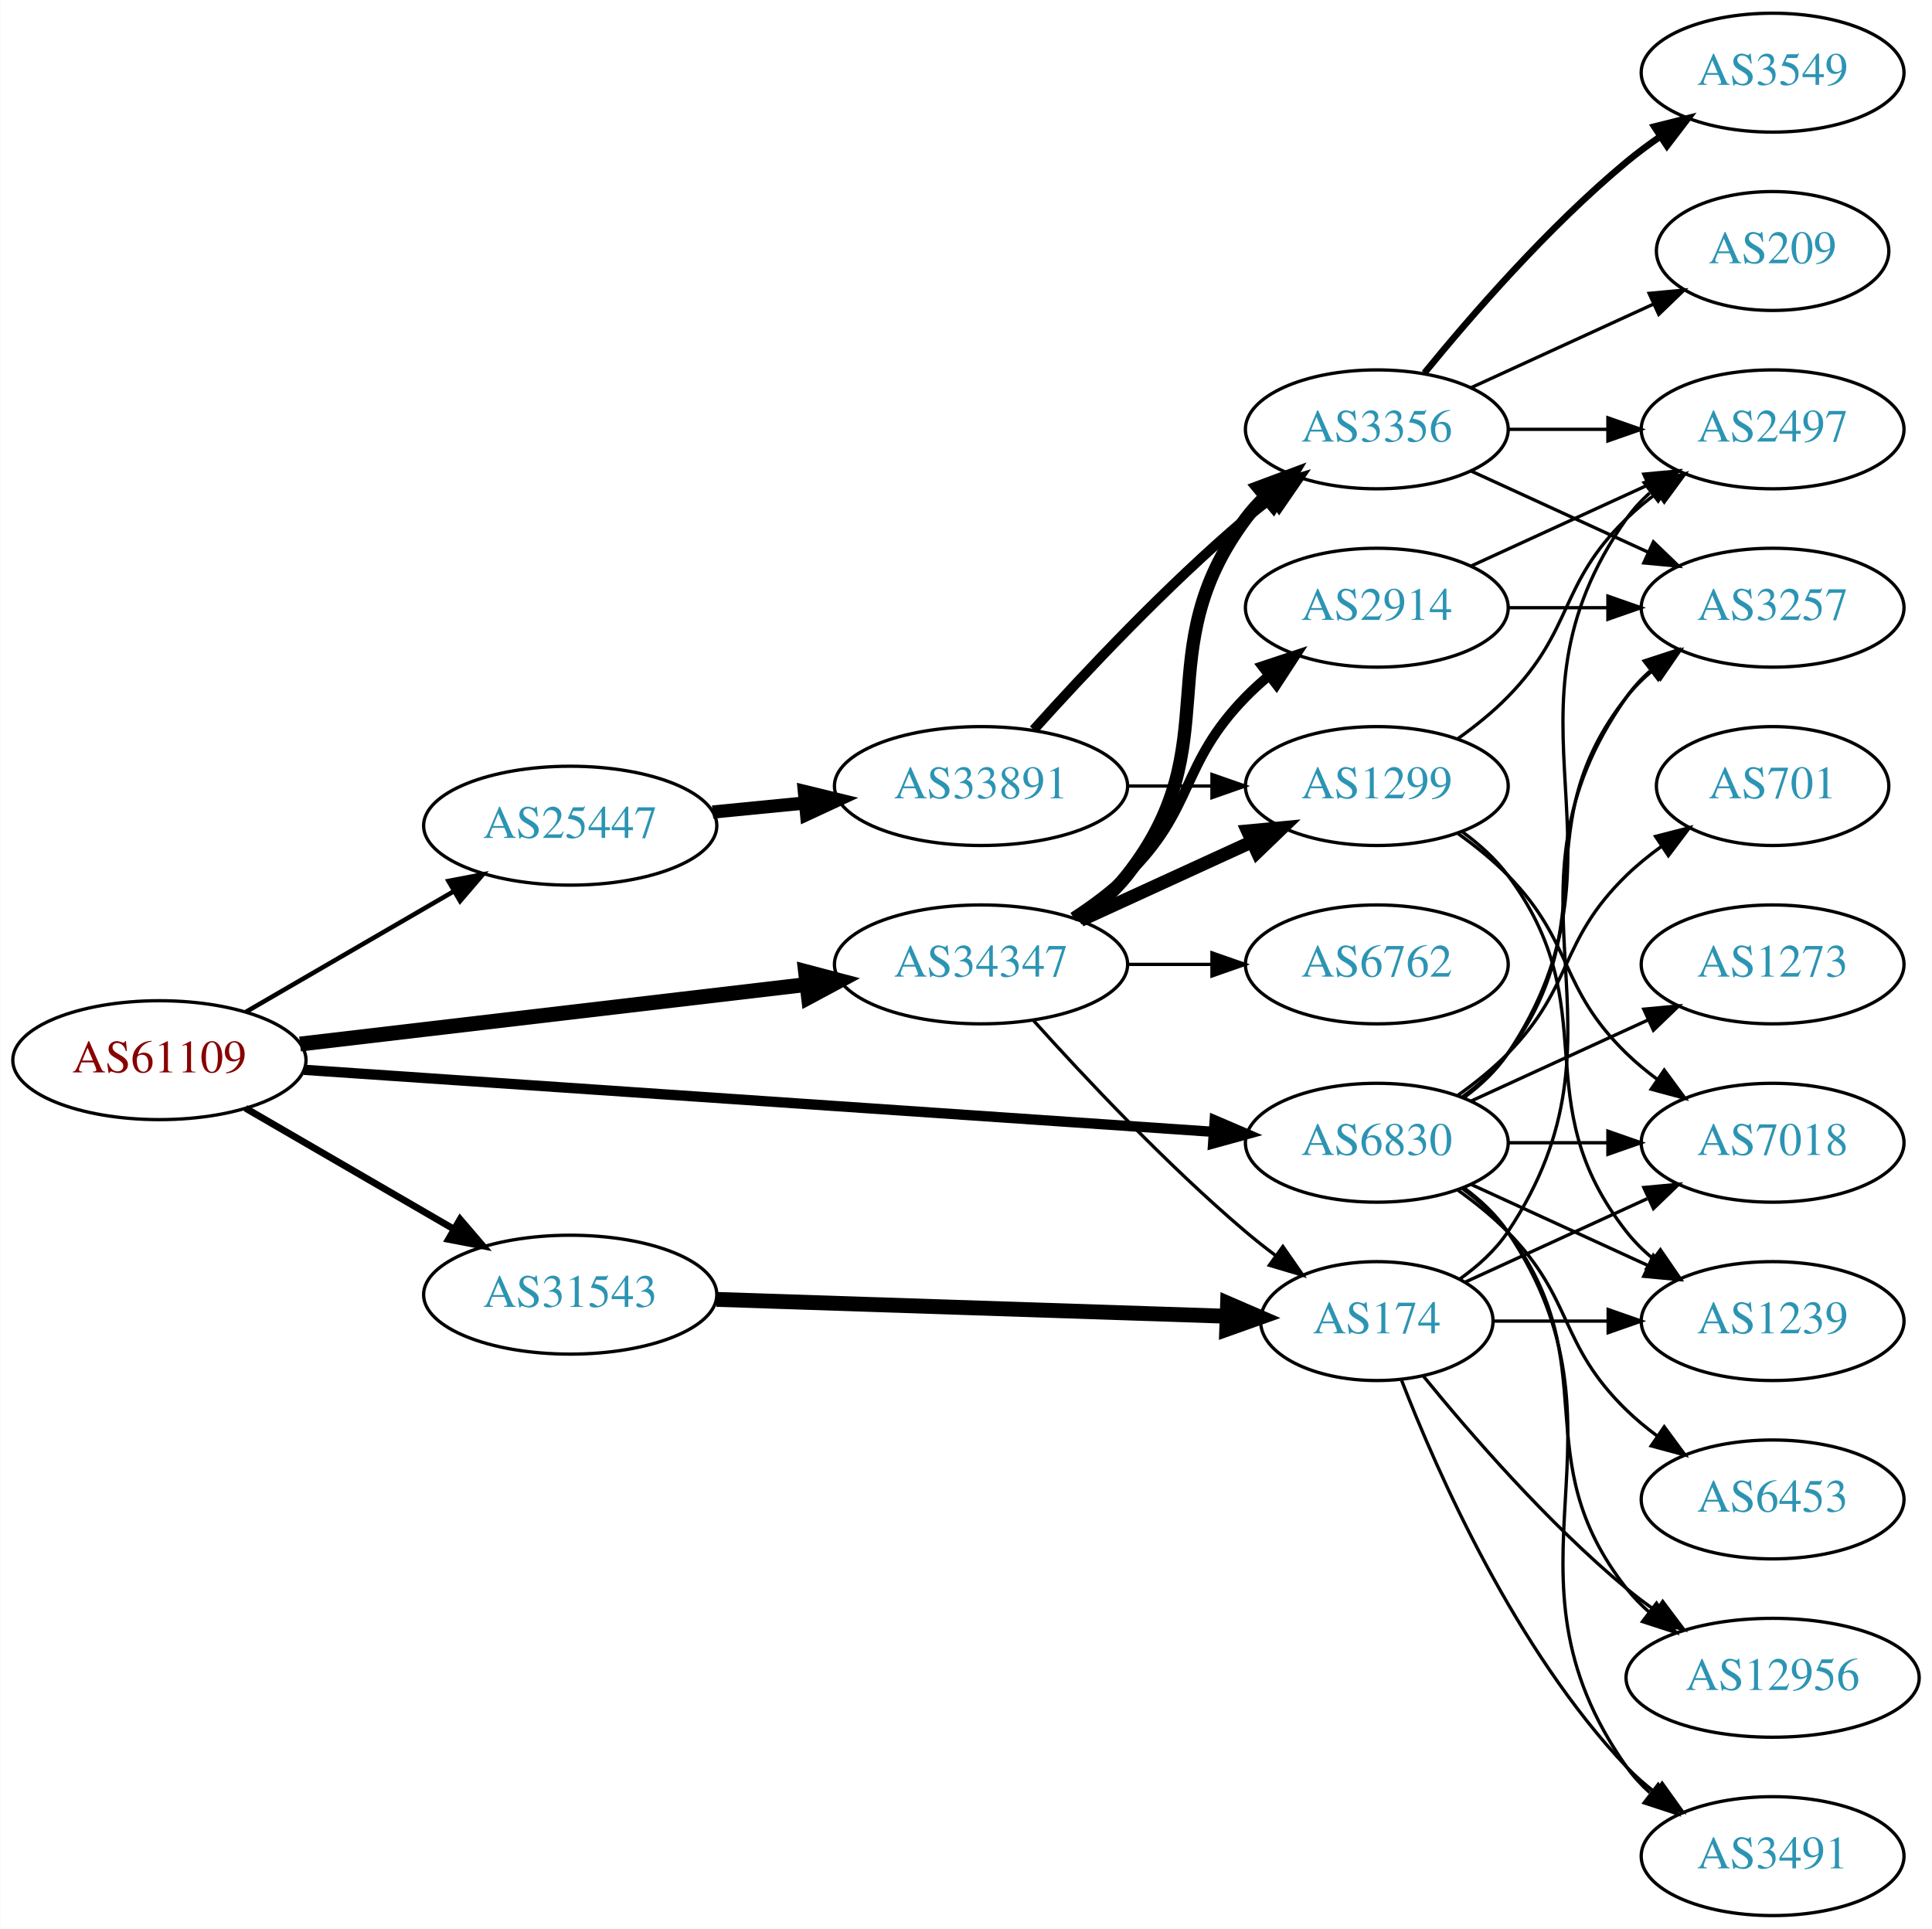
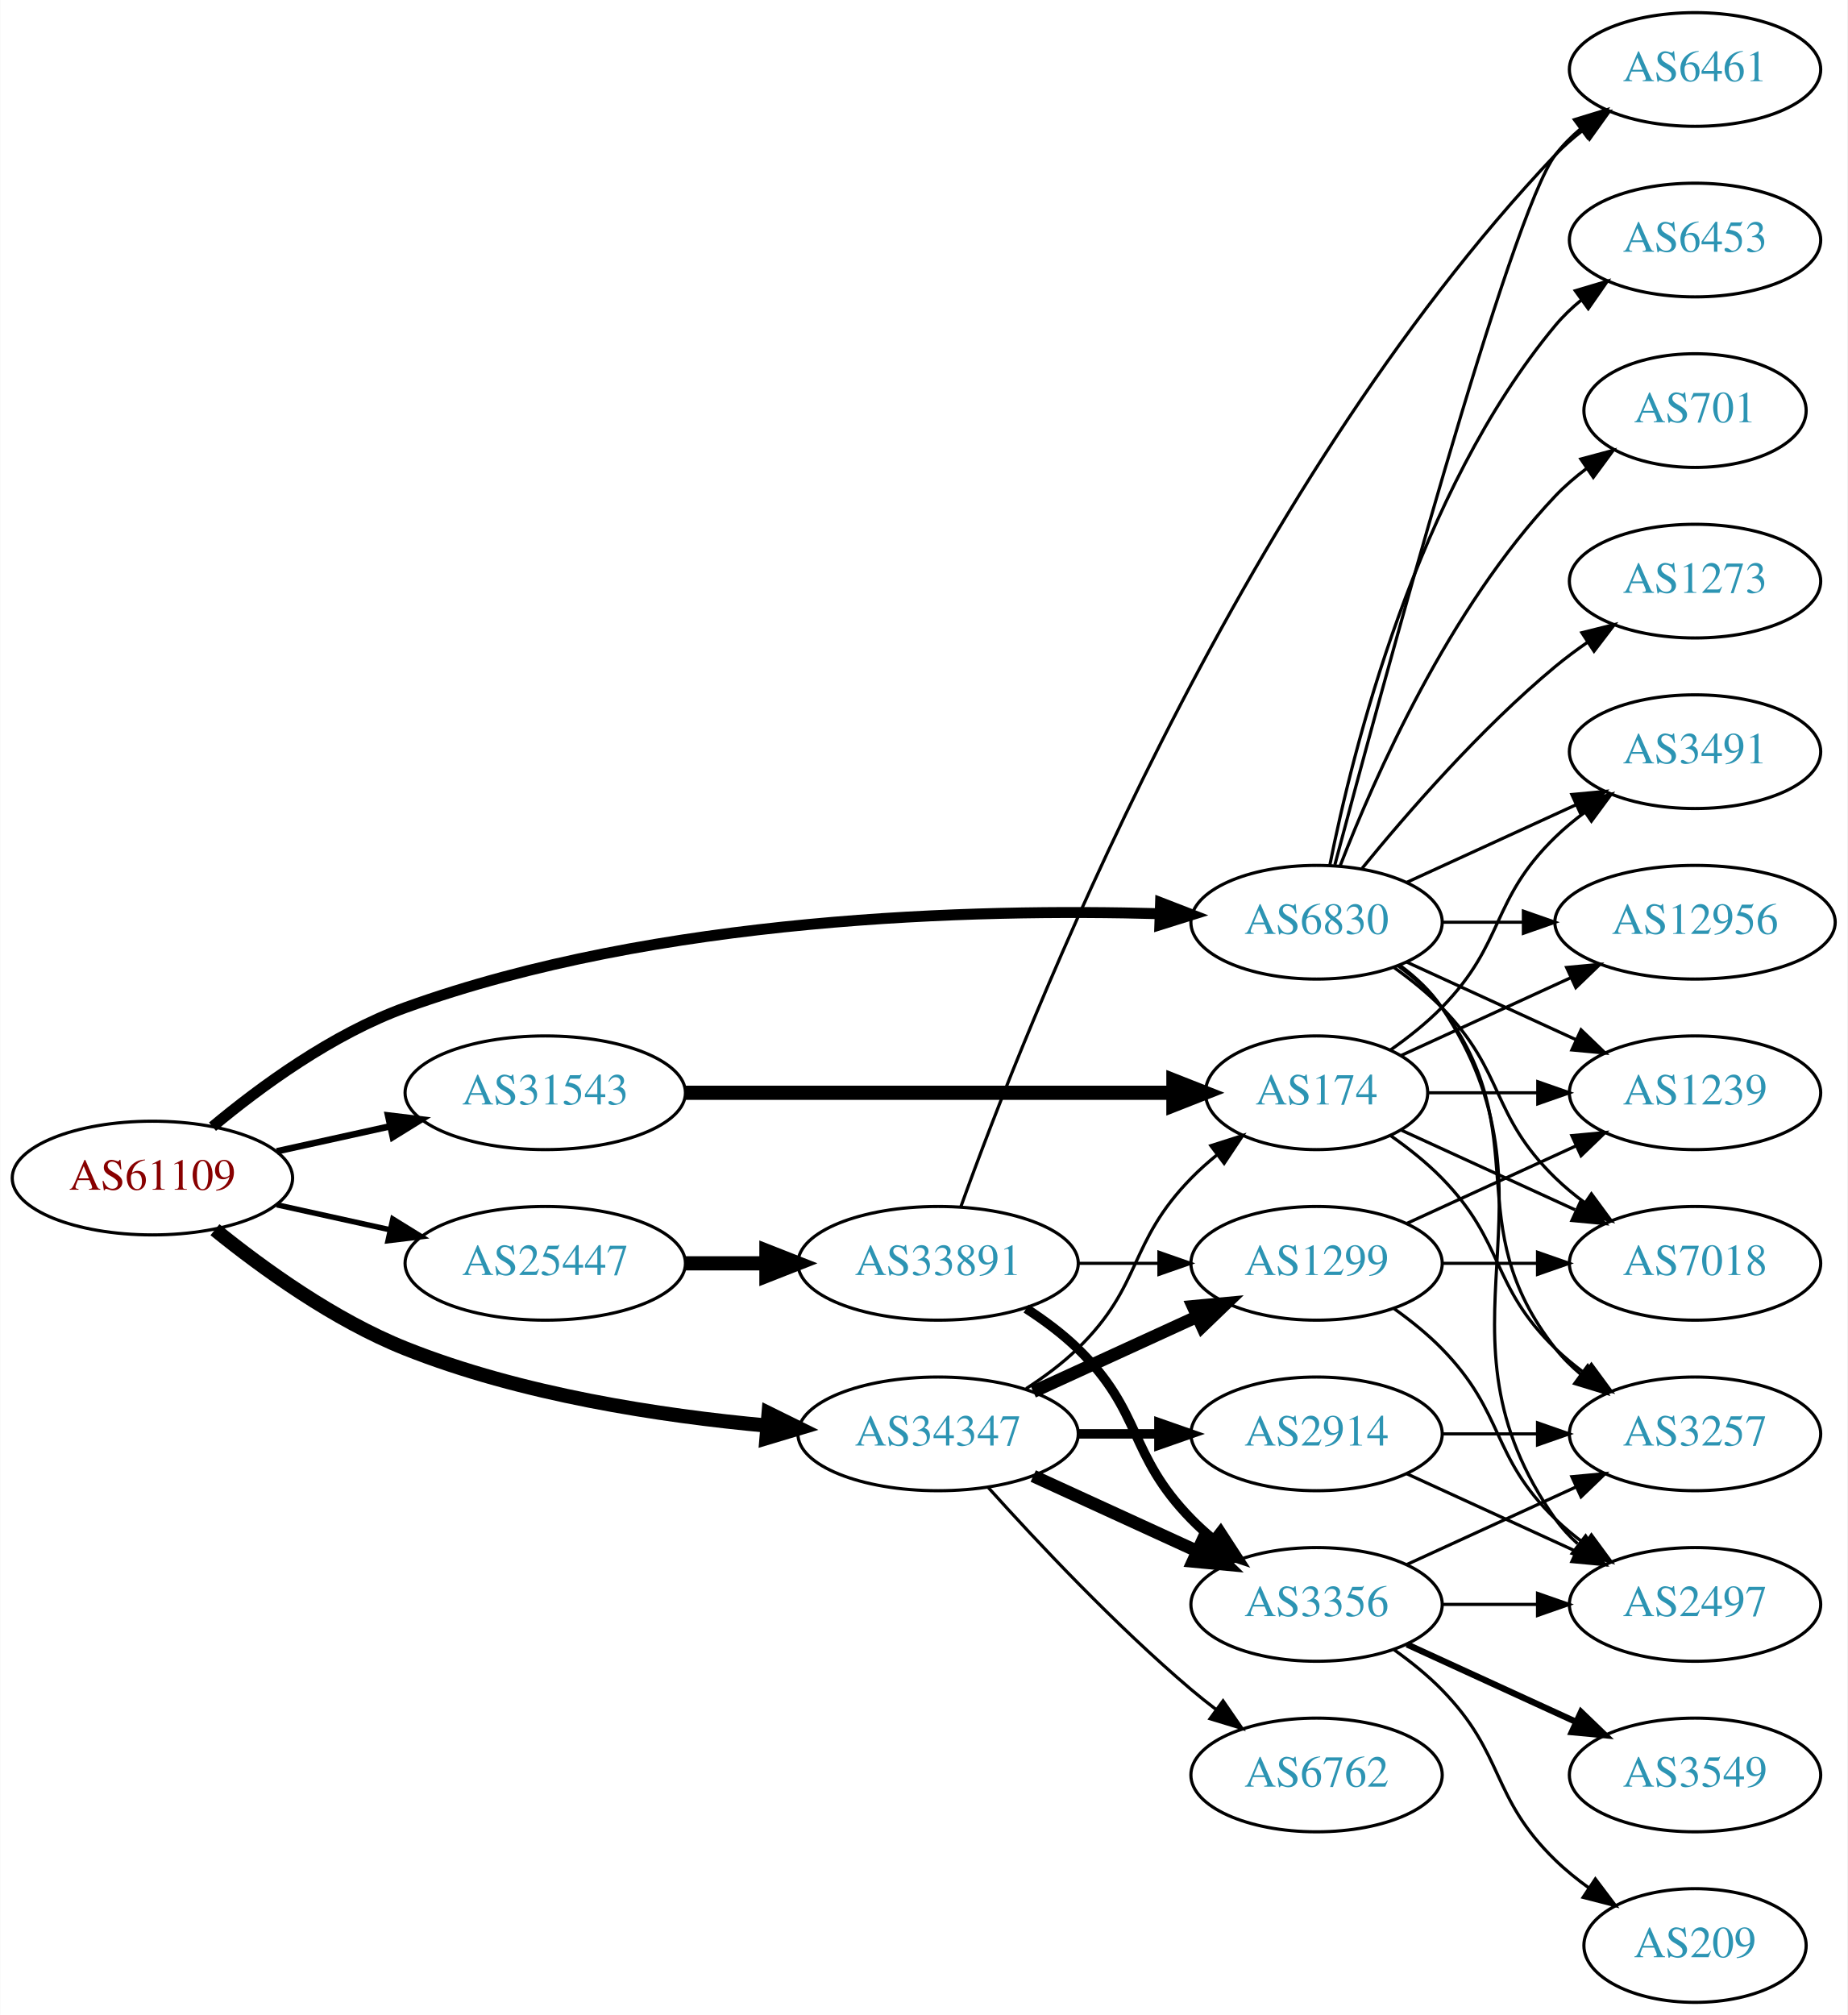
- <svg xmlns="http://www.w3.org/2000/svg" xmlns:xlink="http://www.w3.org/1999/xlink" width="585pt" height="584pt" viewBox="0.00 0.00 584.86 584.00">
-   <g id="graph0" class="graph" transform="scale(1 1) rotate(0) translate(4 580)">
-     <polygon fill="white" stroke="none" points="-4,4 -4,-580 580.862,-580 580.862,4 -4,4" />
+ <svg xmlns="http://www.w3.org/2000/svg" xmlns:xlink="http://www.w3.org/1999/xlink" width="585pt" height="638pt" viewBox="0.00 0.00 584.86 638.00">
+   <g id="graph0" class="graph" transform="scale(1 1) rotate(0) translate(4 634)">
+     <polygon fill="white" stroke="none" points="-4,4 -4,-634 580.862,-634 580.862,4 -4,4" />
    <g id="node1" class="node">
      <g id="a_node1">
        <a xlink:href="/asn/61109" xlink:title="AS61109 ~ Stadtgemeinde/Stadtwerke Imst [AT]">
-           <ellipse fill="#ffffff" stroke="black" cx="44.196" cy="-259" rx="44.393" ry="18" />
-           <text text-anchor="middle" x="44.196" y="-255.3" font-family="Times,serif" font-size="14.00" fill="#880000">AS61109</text>
+           <ellipse fill="#ffffff" stroke="black" cx="44.196" cy="-261" rx="44.393" ry="18" />
+           <text text-anchor="middle" x="44.196" y="-257.3" font-family="Times,serif" font-size="14.00" fill="#880000">AS61109</text>
        </a>
      </g>
    </g>
    <g id="node2" class="node">
      <g id="a_node2">
        <a xlink:href="/asn/6830" xlink:title="AS6830 ~ LGI-UPC [AT]">
-           <ellipse fill="#ffffff" stroke="black" cx="412.823" cy="-234" rx="39.794" ry="18" />
-           <text text-anchor="middle" x="412.823" y="-230.3" font-family="Times,serif" font-size="14.00" fill="#2c94b3">AS6830</text>
+           <ellipse fill="#ffffff" stroke="black" cx="412.823" cy="-342" rx="39.794" ry="18" />
+           <text text-anchor="middle" x="412.823" y="-338.3" font-family="Times,serif" font-size="14.00" fill="#2c94b3">AS6830</text>
        </a>
      </g>
    </g>
    <g id="edge1" class="edge">
-       <path fill="none" stroke="black" stroke-width="3.115" d="M87.97,-256.083C156.654,-251.4 291.122,-242.23 363.294,-237.309" />
-       <polygon fill="black" stroke="black" stroke-width="3.115" points="363.736,-240.787 373.475,-236.615 363.26,-233.803 363.736,-240.787" />
+       <path fill="none" stroke="black" stroke-width="3.462" d="M63.218,-277.263C78.374,-289.903 101.223,-306.646 124.392,-315 204.454,-343.867 304.766,-346.318 363.24,-344.696" />
+       <polygon fill="black" stroke="black" stroke-width="3.462" points="363.427,-348.192 373.306,-344.365 363.196,-341.196 363.427,-348.192" />
    </g>
    <g id="node3" class="node">
      <g id="a_node3">
        <a xlink:href="/asn/25447" xlink:title="AS25447 ~ Hackl-Str. 1, Object 2, OG2 [AT]">
-           <ellipse fill="#ffffff" stroke="black" cx="168.588" cy="-330" rx="44.393" ry="18" />
-           <text text-anchor="middle" x="168.588" y="-326.3" font-family="Times,serif" font-size="14.00" fill="#2c94b3">AS25447</text>
+           <ellipse fill="#ffffff" stroke="black" cx="168.588" cy="-234" rx="44.393" ry="18" />
+           <text text-anchor="middle" x="168.588" y="-230.3" font-family="Times,serif" font-size="14.00" fill="#2c94b3">AS25447</text>
        </a>
      </g>
    </g>
    <g id="edge2" class="edge">
-       <path fill="none" stroke="black" stroke-width="1.385" d="M70.259,-273.539C88.454,-284.094 113.287,-298.5 133.315,-310.118" />
-       <polygon fill="black" stroke="black" stroke-width="1.385" points="131.732,-313.246 142.138,-315.236 135.244,-307.191 131.732,-313.246" />
+       <path fill="none" stroke="black" stroke-width="1.731" d="M83.586,-252.531C94.978,-250.018 107.6,-247.233 119.525,-244.603" />
+       <polygon fill="black" stroke="black" stroke-width="1.731" points="120.323,-248.011 129.335,-242.439 118.815,-241.175 120.323,-248.011" />
    </g>
    <g id="node4" class="node">
      <g id="a_node4">
        <a xlink:href="/asn/31543" xlink:title="AS31543 ~ myNET gmbh [AT]">
-           <ellipse fill="#ffffff" stroke="black" cx="168.588" cy="-188" rx="44.393" ry="18" />
-           <text text-anchor="middle" x="168.588" y="-184.3" font-family="Times,serif" font-size="14.00" fill="#2c94b3">AS31543</text>
+           <ellipse fill="#ffffff" stroke="black" cx="168.588" cy="-288" rx="44.393" ry="18" />
+           <text text-anchor="middle" x="168.588" y="-284.3" font-family="Times,serif" font-size="14.00" fill="#2c94b3">AS31543</text>
        </a>
      </g>
    </g>
    <g id="edge3" class="edge">
-       <path fill="none" stroke="black" stroke-width="2.077" d="M70.259,-244.461C88.454,-233.906 113.287,-219.5 133.315,-207.882" />
-       <polygon fill="black" stroke="black" stroke-width="2.077" points="135.244,-210.809 142.138,-202.764 131.732,-204.754 135.244,-210.809" />
+       <path fill="none" stroke="black" stroke-width="2.077" d="M83.586,-269.469C94.978,-271.982 107.6,-274.767 119.525,-277.397" />
+       <polygon fill="black" stroke="black" stroke-width="2.077" points="118.815,-280.825 129.335,-279.561 120.323,-273.989 118.815,-280.825" />
    </g>
    <g id="node5" class="node">
      <g id="a_node5">
        <a xlink:href="/asn/34347" xlink:title="AS34347 ~ Stadtwerke Hall in Tirol GmbH [AT]">
-           <ellipse fill="#ffffff" stroke="black" cx="292.98" cy="-288" rx="44.393" ry="18" />
-           <text text-anchor="middle" x="292.98" y="-284.3" font-family="Times,serif" font-size="14.00" fill="#2c94b3">AS34347</text>
+           <ellipse fill="#ffffff" stroke="black" cx="292.98" cy="-180" rx="44.393" ry="18" />
+           <text text-anchor="middle" x="292.98" y="-176.3" font-family="Times,serif" font-size="14.00" fill="#2c94b3">AS34347</text>
        </a>
      </g>
    </g>
    <g id="edge4" class="edge">
-       <path fill="none" stroke="black" stroke-width="4.5" d="M86.781,-263.887C129.052,-268.854 194.636,-276.561 240.24,-281.92" />
-       <polygon fill="black" stroke="black" stroke-width="4.5" points="239.834,-285.837 250.225,-283.093 240.753,-278.016 239.834,-285.837" />
+       <path fill="none" stroke="black" stroke-width="4.5" d="M63.994,-244.638C79.236,-232.291 101.821,-215.991 124.392,-207 160.989,-192.421 205.06,-185.706 238.821,-182.617" />
+       <polygon fill="black" stroke="black" stroke-width="4.5" points="239.311,-186.527 248.948,-181.77 238.655,-178.68 239.311,-186.527" />
    </g>
    <g id="node6" class="node">
      <g id="a_node6">
-         <a xlink:href="/asn/2497" xlink:title="AS2497 ~ Internet Initiative Japan Inc. [JP]">
-           <ellipse fill="#ffffff" stroke="black" cx="532.666" cy="-450" rx="39.794" ry="18" />
-           <text text-anchor="middle" x="532.666" y="-446.3" font-family="Times,serif" font-size="14.00" fill="#2c94b3">AS2497</text>
+         <a xlink:href="/asn/12956" xlink:title="AS12956 ~ TELXIUS [ES]">
+           <ellipse fill="#ffffff" stroke="black" cx="532.666" cy="-342" rx="44.393" ry="18" />
+           <text text-anchor="middle" x="532.666" y="-338.3" font-family="Times,serif" font-size="14.00" fill="#2c94b3">AS12956</text>
        </a>
      </g>
    </g>
    <g id="edge5" class="edge">
-       <path fill="none" stroke="black" d="M439.142,-247.607C444.198,-251.351 449.01,-255.831 452.469,-261 493.494,-322.294 445.89,-362.775 488.469,-423 490.461,-425.816 492.848,-428.401 495.464,-430.76" />
-       <polygon fill="black" stroke="black" points="493.763,-433.865 503.832,-437.162 498.016,-428.306 493.763,-433.865" />
+       <path fill="none" stroke="black" d="M452.736,-342C460.838,-342 469.513,-342 478.04,-342" />
+       <polygon fill="black" stroke="black" points="478.317,-345.5 488.317,-342 478.317,-338.5 478.317,-345.5" />
    </g>
    <g id="node7" class="node">
      <g id="a_node7">
-         <a xlink:href="/asn/1273" xlink:title="AS1273 ~ Vodafone Group PLC [EU]">
-           <ellipse fill="#ffffff" stroke="black" cx="532.666" cy="-288" rx="39.794" ry="18" />
-           <text text-anchor="middle" x="532.666" y="-284.3" font-family="Times,serif" font-size="14.00" fill="#2c94b3">AS1273</text>
+         <a xlink:href="/asn/6453" xlink:title="AS6453 ~ TATA COMMUNICATIONS (AMERICA) INC [US]">
+           <ellipse fill="#ffffff" stroke="black" cx="532.666" cy="-558" rx="39.794" ry="18" />
+           <text text-anchor="middle" x="532.666" y="-554.3" font-family="Times,serif" font-size="14.00" fill="#2c94b3">AS6453</text>
        </a>
      </g>
    </g>
    <g id="edge6" class="edge">
-       <path fill="none" stroke="black" d="M441.452,-246.661C457.409,-253.973 477.679,-263.261 494.962,-271.181" />
-       <polygon fill="black" stroke="black" points="493.661,-274.435 504.21,-275.419 496.577,-268.071 493.661,-274.435" />
+       <path fill="none" stroke="black" d="M417.022,-360.073C424.185,-396.141 444.46,-478.125 488.469,-531 490.874,-533.889 493.671,-536.563 496.663,-539.013" />
+       <polygon fill="black" stroke="black" points="494.751,-541.95 504.906,-544.973 498.853,-536.277 494.751,-541.95" />
    </g>
    <g id="node8" class="node">
      <g id="a_node8">
-         <a xlink:href="/asn/12956" xlink:title="AS12956 ~ TELXIUS [ES]">
-           <ellipse fill="#ffffff" stroke="black" cx="532.666" cy="-72" rx="44.393" ry="18" />
-           <text text-anchor="middle" x="532.666" y="-68.3" font-family="Times,serif" font-size="14.00" fill="#2c94b3">AS12956</text>
+         <a xlink:href="/asn/3257" xlink:title="AS3257 ~ GTT [DE]">
+           <ellipse fill="#ffffff" stroke="black" cx="532.666" cy="-180" rx="39.794" ry="18" />
+           <text text-anchor="middle" x="532.666" y="-176.3" font-family="Times,serif" font-size="14.00" fill="#2c94b3">AS3257</text>
        </a>
      </g>
    </g>
    <g id="edge7" class="edge">
-       <path fill="none" stroke="black" d="M438.754,-220.118C443.83,-216.389 448.748,-211.984 452.469,-207 482.741,-166.458 457.171,-138.754 488.469,-99 490.494,-96.429 492.835,-94.037 495.36,-91.826" />
-       <polygon fill="black" stroke="black" points="497.516,-94.584 503.349,-85.739 493.274,-89.016 497.516,-94.584" />
+       <path fill="none" stroke="black" d="M438.754,-328.118C443.83,-324.389 448.748,-319.984 452.469,-315 482.741,-274.458 457.171,-246.754 488.469,-207 490.794,-204.047 493.538,-201.33 496.497,-198.853" />
+       <polygon fill="black" stroke="black" points="498.69,-201.585 504.694,-192.855 494.557,-195.936 498.69,-201.585" />
    </g>
    <g id="node9" class="node">
      <g id="a_node9">
-         <a xlink:href="/asn/3491" xlink:title="AS3491 ~ PCCW Global, Inc. [US]">
-           <ellipse fill="#ffffff" stroke="black" cx="532.666" cy="-18" rx="39.794" ry="18" />
-           <text text-anchor="middle" x="532.666" y="-14.3" font-family="Times,serif" font-size="14.00" fill="#2c94b3">AS3491</text>
+         <a xlink:href="/asn/2497" xlink:title="AS2497 ~ Internet Initiative Japan Inc. [JP]">
+           <ellipse fill="#ffffff" stroke="black" cx="532.666" cy="-126" rx="39.794" ry="18" />
+           <text text-anchor="middle" x="532.666" y="-122.3" font-family="Times,serif" font-size="14.00" fill="#2c94b3">AS2497</text>
        </a>
      </g>
    </g>
    <g id="edge8" class="edge">
-       <path fill="none" stroke="black" d="M439.142,-220.393C444.198,-216.649 449.01,-212.169 452.469,-207 493.494,-145.706 445.89,-105.225 488.469,-45 490.461,-42.184 492.848,-39.599 495.464,-37.24" />
-       <polygon fill="black" stroke="black" points="498.016,-39.694 503.832,-30.838 493.763,-34.135 498.016,-39.694" />
+       <path fill="none" stroke="black" d="M439.142,-328.393C444.198,-324.649 449.01,-320.169 452.469,-315 493.494,-253.706 445.89,-213.225 488.469,-153 490.461,-150.184 492.848,-147.599 495.464,-145.24" />
+       <polygon fill="black" stroke="black" points="498.016,-147.694 503.832,-138.838 493.763,-142.135 498.016,-147.694" />
    </g>
    <g id="node10" class="node">
      <g id="a_node10">
-         <a xlink:href="/asn/6453" xlink:title="AS6453 ~ TATA COMMUNICATIONS (AMERICA) INC [US]">
-           <ellipse fill="#ffffff" stroke="black" cx="532.666" cy="-126" rx="39.794" ry="18" />
-           <text text-anchor="middle" x="532.666" y="-122.3" font-family="Times,serif" font-size="14.00" fill="#2c94b3">AS6453</text>
+         <a xlink:href="/asn/701" xlink:title="AS701 ~ UUNET [US]">
+           <ellipse fill="#ffffff" stroke="black" cx="532.666" cy="-504" rx="35.194" ry="18" />
+           <text text-anchor="middle" x="532.666" y="-500.3" font-family="Times,serif" font-size="14.00" fill="#2c94b3">AS701</text>
        </a>
      </g>
    </g>
    <g id="edge9" class="edge">
-       <path fill="none" stroke="black" d="M437.417,-219.611C442.673,-215.852 448.005,-211.563 452.469,-207 472.642,-186.383 467.776,-173.094 488.469,-153 491.315,-150.237 494.488,-147.614 497.789,-145.166" />
-       <polygon fill="black" stroke="black" points="499.854,-147.994 506.136,-139.462 495.905,-142.214 499.854,-147.994" />
+       <path fill="none" stroke="black" d="M420.346,-359.994C431.097,-387.728 454.754,-441.429 488.469,-477 491.412,-480.105 494.786,-483.001 498.321,-485.655" />
+       <polygon fill="black" stroke="black" points="496.507,-488.654 506.74,-491.397 500.451,-482.871 496.507,-488.654" />
    </g>
    <g id="node11" class="node">
      <g id="a_node11">
-         <a xlink:href="/asn/1239" xlink:title="AS1239 ~ Sprint [US]">
-           <ellipse fill="#ffffff" stroke="black" cx="532.666" cy="-180" rx="39.794" ry="18" />
-           <text text-anchor="middle" x="532.666" y="-176.3" font-family="Times,serif" font-size="14.00" fill="#2c94b3">AS1239</text>
+         <a xlink:href="/asn/3491" xlink:title="AS3491 ~ PCCW Global, Inc. [US]">
+           <ellipse fill="#ffffff" stroke="black" cx="532.666" cy="-396" rx="39.794" ry="18" />
+           <text text-anchor="middle" x="532.666" y="-392.3" font-family="Times,serif" font-size="14.00" fill="#2c94b3">AS3491</text>
        </a>
      </g>
    </g>
    <g id="edge10" class="edge">
-       <path fill="none" stroke="black" d="M441.452,-221.339C457.409,-214.027 477.679,-204.739 494.962,-196.819" />
-       <polygon fill="black" stroke="black" points="496.577,-199.929 504.21,-192.581 493.661,-193.565 496.577,-199.929" />
+       <path fill="none" stroke="black" d="M441.452,-354.661C457.409,-361.973 477.679,-371.261 494.962,-379.181" />
+       <polygon fill="black" stroke="black" points="493.661,-382.435 504.21,-383.419 496.577,-376.071 493.661,-382.435" />
    </g>
    <g id="node12" class="node">
      <g id="a_node12">
-         <a xlink:href="/asn/701" xlink:title="AS701 ~ UUNET [US]">
-           <ellipse fill="#ffffff" stroke="black" cx="532.666" cy="-342" rx="35.194" ry="18" />
-           <text text-anchor="middle" x="532.666" y="-338.3" font-family="Times,serif" font-size="14.00" fill="#2c94b3">AS701</text>
+         <a xlink:href="/asn/6461" xlink:title="AS6461 ~ Zayo Bandwidth [US]">
+           <ellipse fill="#ffffff" stroke="black" cx="532.666" cy="-612" rx="39.794" ry="18" />
+           <text text-anchor="middle" x="532.666" y="-608.3" font-family="Times,serif" font-size="14.00" fill="#2c94b3">AS6461</text>
        </a>
      </g>
    </g>
    <g id="edge11" class="edge">
-       <path fill="none" stroke="black" d="M437.417,-248.389C442.673,-252.148 448.005,-256.437 452.469,-261 472.642,-281.617 467.776,-294.906 488.469,-315 491.697,-318.134 495.348,-321.089 499.126,-323.812" />
-       <polygon fill="black" stroke="black" points="497.224,-326.75 507.486,-329.383 501.105,-320.925 497.224,-326.75" />
+       <path fill="none" stroke="black" d="M418.617,-360.174C432.773,-413.431 474.286,-566.539 488.469,-585 490.759,-587.981 493.479,-590.716 496.424,-593.205" />
+       <polygon fill="black" stroke="black" points="494.47,-596.113 504.6,-599.218 498.618,-590.473 494.47,-596.113" />
    </g>
    <g id="node13" class="node">
      <g id="a_node13">
-         <a xlink:href="/asn/3257" xlink:title="AS3257 ~ GTT [DE]">
-           <ellipse fill="#ffffff" stroke="black" cx="532.666" cy="-396" rx="39.794" ry="18" />
-           <text text-anchor="middle" x="532.666" y="-392.3" font-family="Times,serif" font-size="14.00" fill="#2c94b3">AS3257</text>
+         <a xlink:href="/asn/1239" xlink:title="AS1239 ~ Sprint [US]">
+           <ellipse fill="#ffffff" stroke="black" cx="532.666" cy="-288" rx="39.794" ry="18" />
+           <text text-anchor="middle" x="532.666" y="-284.3" font-family="Times,serif" font-size="14.00" fill="#2c94b3">AS1239</text>
        </a>
      </g>
    </g>
    <g id="edge12" class="edge">
-       <path fill="none" stroke="black" d="M438.754,-247.882C443.83,-251.611 448.748,-256.016 452.469,-261 482.741,-301.542 457.171,-329.246 488.469,-369 490.794,-371.953 493.538,-374.67 496.497,-377.147" />
-       <polygon fill="black" stroke="black" points="494.557,-380.064 504.694,-383.145 498.69,-374.415 494.557,-380.064" />
+       <path fill="none" stroke="black" d="M441.452,-329.339C457.409,-322.027 477.679,-312.739 494.962,-304.819" />
+       <polygon fill="black" stroke="black" points="496.577,-307.929 504.21,-300.581 493.661,-301.565 496.577,-307.929" />
    </g>
    <g id="node14" class="node">
      <g id="a_node14">
        <a xlink:href="/asn/7018" xlink:title="AS7018 ~ AT&amp;T Services, Inc. [US]">
          <ellipse fill="#ffffff" stroke="black" cx="532.666" cy="-234" rx="39.794" ry="18" />
          <text text-anchor="middle" x="532.666" y="-230.3" font-family="Times,serif" font-size="14.00" fill="#2c94b3">AS7018</text>
        </a>
      </g>
    </g>
    <g id="edge13" class="edge">
-       <path fill="none" stroke="black" d="M452.736,-234C462.289,-234 472.639,-234 482.601,-234" />
-       <polygon fill="black" stroke="black" points="482.794,-237.5 492.794,-234 482.794,-230.5 482.794,-237.5" />
+       <path fill="none" stroke="black" d="M437.417,-327.611C442.673,-323.852 448.005,-319.563 452.469,-315 472.642,-294.383 467.776,-281.094 488.469,-261 491.315,-258.237 494.488,-255.614 497.789,-253.166" />
+       <polygon fill="black" stroke="black" points="499.854,-255.994 506.136,-247.462 495.905,-250.214 499.854,-255.994" />
    </g>
    <g id="node15" class="node">
      <g id="a_node15">
-         <a xlink:href="/asn/33891" xlink:title="AS33891 ~ CORE-BACKBONE GMBH GLOBAL NETWORK [DE]">
-           <ellipse fill="#ffffff" stroke="black" cx="292.98" cy="-342" rx="44.393" ry="18" />
-           <text text-anchor="middle" x="292.98" y="-338.3" font-family="Times,serif" font-size="14.00" fill="#2c94b3">AS33891</text>
+         <a xlink:href="/asn/1273" xlink:title="AS1273 ~ Vodafone Group PLC [EU]">
+           <ellipse fill="#ffffff" stroke="black" cx="532.666" cy="-450" rx="39.794" ry="18" />
+           <text text-anchor="middle" x="532.666" y="-446.3" font-family="Times,serif" font-size="14.00" fill="#2c94b3">AS1273</text>
        </a>
      </g>
    </g>
    <g id="edge14" class="edge">
-       <path fill="none" stroke="black" stroke-width="4" d="M211.709,-334.13C220.748,-335.016 230.403,-335.963 239.772,-336.881" />
-       <polygon fill="black" stroke="black" stroke-width="4" points="239.488,-340.37 249.782,-337.863 240.172,-333.404 239.488,-340.37" />
-     </g>
-     <g id="node20" class="node">
-       <g id="a_node20">
-         <a xlink:href="/asn/174" xlink:title="AS174 ~ Cogent Communications [US]">
-           <ellipse fill="#ffffff" stroke="black" cx="412.823" cy="-180" rx="35.194" ry="18" />
-           <text text-anchor="middle" x="412.823" y="-176.3" font-family="Times,serif" font-size="14.00" fill="#2c94b3">AS174</text>
-         </a>
-       </g>
-     </g>
-     <g id="edge21" class="edge">
-       <path fill="none" stroke="black" stroke-width="4.5" d="M212.895,-186.57C256.486,-185.13 323.395,-182.92 367.384,-181.468" />
-       <polygon fill="black" stroke="black" stroke-width="4.5" points="367.634,-185.399 377.498,-181.134 367.374,-177.528 367.634,-185.399" />
+       <path fill="none" stroke="black" d="M427.242,-359.065C441.357,-376.375 464.771,-403.345 488.469,-423 491.686,-425.668 495.186,-428.27 498.757,-430.741" />
+       <polygon fill="black" stroke="black" points="496.835,-433.666 507.113,-436.236 500.68,-427.817 496.835,-433.666" />
    </g>
    <g id="node16" class="node">
      <g id="a_node16">
-         <a xlink:href="/asn/1299" xlink:title="AS1299 ~ Telia Carrier [EU]">
-           <ellipse fill="#ffffff" stroke="black" cx="412.823" cy="-342" rx="39.794" ry="18" />
-           <text text-anchor="middle" x="412.823" y="-338.3" font-family="Times,serif" font-size="14.00" fill="#2c94b3">AS1299</text>
-         </a>
-       </g>
-     </g>
-     <g id="edge27" class="edge">
-       <path fill="none" stroke="black" stroke-width="4" d="M323.11,-301.348C338.721,-308.502 358.119,-317.391 374.791,-325.03" />
-       <polygon fill="black" stroke="black" stroke-width="4" points="373.694,-328.378 384.243,-329.362 376.61,-322.014 373.694,-328.378" />
+         <a xlink:href="/asn/33891" xlink:title="AS33891 ~ CORE-BACKBONE GMBH GLOBAL NETWORK [DE]">
+           <ellipse fill="#ffffff" stroke="black" cx="292.98" cy="-234" rx="44.393" ry="18" />
+           <text text-anchor="middle" x="292.98" y="-230.3" font-family="Times,serif" font-size="14.00" fill="#2c94b3">AS33891</text>
+         </a>
+       </g>
+     </g>
+     <g id="edge15" class="edge">
+       <path fill="none" stroke="black" stroke-width="4.5" d="M213.084,-234C221.29,-234 229.961,-234 238.434,-234" />
+       <polygon fill="black" stroke="black" stroke-width="4.5" points="238.625,-237.938 248.625,-234 238.625,-230.063 238.625,-237.938" />
+     </g>
+     <g id="node21" class="node">
+       <g id="a_node21">
+         <a xlink:href="/asn/174" xlink:title="AS174 ~ Cogent Communications [US]">
+           <ellipse fill="#ffffff" stroke="black" cx="412.823" cy="-288" rx="35.194" ry="18" />
+           <text text-anchor="middle" x="412.823" y="-284.3" font-family="Times,serif" font-size="14.00" fill="#2c94b3">AS174</text>
+         </a>
+       </g>
+     </g>
+     <g id="edge23" class="edge">
+       <path fill="none" stroke="black" stroke-width="4.5" d="M212.895,-288C256.486,-288 323.395,-288 367.384,-288" />
+       <polygon fill="black" stroke="black" stroke-width="4.5" points="367.498,-291.938 377.498,-288 367.498,-284.063 367.498,-291.938" />
    </g>
    <g id="node17" class="node">
      <g id="a_node17">
        <a xlink:href="/asn/3356" xlink:title="AS3356 ~ LEVEL3 [US]">
-           <ellipse fill="#ffffff" stroke="black" cx="412.823" cy="-450" rx="39.794" ry="18" />
-           <text text-anchor="middle" x="412.823" y="-446.3" font-family="Times,serif" font-size="14.00" fill="#2c94b3">AS3356</text>
-         </a>
-       </g>
-     </g>
-     <g id="edge30" class="edge">
-       <path fill="none" stroke="black" stroke-width="4" d="M322.297,-301.739C327.811,-305.433 333.128,-309.858 337.176,-315 368.475,-354.754 342.905,-382.458 373.176,-423 374.921,-425.336 376.928,-427.545 379.092,-429.617" />
-       <polygon fill="black" stroke="black" stroke-width="4" points="376.969,-432.405 386.892,-436.118 381.451,-427.027 376.969,-432.405" />
+           <ellipse fill="#ffffff" stroke="black" cx="412.823" cy="-126" rx="39.794" ry="18" />
+           <text text-anchor="middle" x="412.823" y="-122.3" font-family="Times,serif" font-size="14.00" fill="#2c94b3">AS3356</text>
+         </a>
+       </g>
+     </g>
+     <g id="edge29" class="edge">
+       <path fill="none" stroke="black" stroke-width="4" d="M323.11,-166.652C338.721,-159.498 358.119,-150.609 374.791,-142.97" />
+       <polygon fill="black" stroke="black" stroke-width="4" points="376.61,-145.986 384.243,-138.638 373.694,-139.622 376.61,-145.986" />
+     </g>
+     <g id="node18" class="node">
+       <g id="a_node18">
+         <a xlink:href="/asn/1299" xlink:title="AS1299 ~ Telia Carrier [EU]">
+           <ellipse fill="#ffffff" stroke="black" cx="412.823" cy="-234" rx="39.794" ry="18" />
+           <text text-anchor="middle" x="412.823" y="-230.3" font-family="Times,serif" font-size="14.00" fill="#2c94b3">AS1299</text>
+         </a>
+       </g>
    </g>
    <g id="edge31" class="edge">
-       <path fill="none" stroke="black" d="M308.913,-270.956C324.239,-253.903 349.175,-227.35 373.176,-207 376.029,-204.582 379.094,-202.167 382.205,-199.831" />
-       <polygon fill="black" stroke="black" points="384.378,-202.578 390.433,-193.884 380.278,-196.905 384.378,-202.578" />
-     </g>
-     <g id="node21" class="node">
-       <g id="a_node21">
-         <a xlink:href="/asn/2914" xlink:title="AS2914 ~ NTT America, Inc. [US]">
-           <ellipse fill="#ffffff" stroke="black" cx="412.823" cy="-396" rx="39.794" ry="18" />
-           <text text-anchor="middle" x="412.823" y="-392.3" font-family="Times,serif" font-size="14.00" fill="#2c94b3">AS2914</text>
-         </a>
-       </g>
-     </g>
-     <g id="edge28" class="edge">
-       <path fill="none" stroke="black" stroke-width="3" d="M320.864,-302.329C326.589,-306.036 332.355,-310.318 337.176,-315 357.87,-335.094 353.004,-348.383 373.176,-369 375.269,-371.139 377.553,-373.218 379.929,-375.21" />
-       <polygon fill="black" stroke="black" stroke-width="3" points="378.173,-378.275 388.229,-381.611 382.448,-372.732 378.173,-378.275" />
+       <path fill="none" stroke="black" stroke-width="4" d="M323.11,-193.348C338.721,-200.502 358.119,-209.391 374.791,-217.03" />
+       <polygon fill="black" stroke="black" stroke-width="4" points="373.694,-220.378 384.243,-221.362 376.61,-214.014 373.694,-220.378" />
+     </g>
+     <g id="edge32" class="edge">
+       <path fill="none" stroke="black" d="M320.864,-194.329C326.589,-198.036 332.355,-202.318 337.176,-207 357.87,-227.094 353.004,-240.383 373.176,-261 375.656,-263.534 378.402,-265.983 381.255,-268.304" />
+       <polygon fill="black" stroke="black" points="379.346,-271.248 389.44,-274.468 383.557,-265.657 379.346,-271.248" />
    </g>
    <g id="node22" class="node">
      <g id="a_node22">
        <a xlink:href="/asn/6762" xlink:title="AS6762 ~ TELECOM ITALIA SPARKLE S.p.A. [IT]">
-           <ellipse fill="#ffffff" stroke="black" cx="412.823" cy="-288" rx="39.794" ry="18" />
-           <text text-anchor="middle" x="412.823" y="-284.3" font-family="Times,serif" font-size="14.00" fill="#2c94b3">AS6762</text>
-         </a>
-       </g>
-     </g>
-     <g id="edge29" class="edge">
-       <path fill="none" stroke="black" d="M337.191,-288C345.504,-288 354.267,-288 362.749,-288" />
-       <polygon fill="black" stroke="black" points="362.908,-291.5 372.908,-288 362.908,-284.5 362.908,-291.5" />
-     </g>
-     <g id="edge15" class="edge">
-       <path fill="none" stroke="black" d="M337.191,-342C345.504,-342 354.267,-342 362.749,-342" />
-       <polygon fill="black" stroke="black" points="362.908,-345.5 372.908,-342 362.908,-338.5 362.908,-345.5" />
+           <ellipse fill="#ffffff" stroke="black" cx="412.823" cy="-72" rx="39.794" ry="18" />
+           <text text-anchor="middle" x="412.823" y="-68.3" font-family="Times,serif" font-size="14.00" fill="#2c94b3">AS6762</text>
+         </a>
+       </g>
+     </g>
+     <g id="edge30" class="edge">
+       <path fill="none" stroke="black" d="M308.913,-162.956C324.239,-145.903 349.175,-119.35 373.176,-99 375.674,-96.883 378.334,-94.768 381.045,-92.707" />
+       <polygon fill="black" stroke="black" points="383.212,-95.459 389.222,-86.734 379.082,-89.806 383.212,-95.459" />
+     </g>
+     <g id="node23" class="node">
+       <g id="a_node23">
+         <a xlink:href="/asn/2914" xlink:title="AS2914 ~ NTT America, Inc. [US]">
+           <ellipse fill="#ffffff" stroke="black" cx="412.823" cy="-180" rx="39.794" ry="18" />
+           <text text-anchor="middle" x="412.823" y="-176.3" font-family="Times,serif" font-size="14.00" fill="#2c94b3">AS2914</text>
+         </a>
+       </g>
+     </g>
+     <g id="edge33" class="edge">
+       <path fill="none" stroke="black" stroke-width="3" d="M337.191,-180C345.504,-180 354.267,-180 362.749,-180" />
+       <polygon fill="black" stroke="black" stroke-width="3" points="362.908,-183.5 372.908,-180 362.908,-176.5 362.908,-183.5" />
+     </g>
+     <g id="edge18" class="edge">
+       <path fill="none" stroke="black" d="M300.233,-252.047C320.148,-307.455 386.819,-477.852 488.469,-585 491.056,-587.727 493.975,-590.292 497.043,-592.675" />
+       <polygon fill="black" stroke="black" points="495.198,-595.656 505.393,-598.54 499.222,-589.928 495.198,-595.656" />
    </g>
    <g id="edge16" class="edge">
-       <path fill="none" stroke="black" stroke-width="3" d="M308.913,-359.044C324.239,-376.097 349.175,-402.65 373.176,-423 375.674,-425.117 378.334,-427.232 381.045,-429.293" />
-       <polygon fill="black" stroke="black" stroke-width="3" points="379.082,-432.194 389.222,-435.266 383.212,-426.541 379.082,-432.194" />
-     </g>
-     <g id="edge33" class="edge">
-       <path fill="none" stroke="black" d="M437.417,-356.389C442.673,-360.148 448.005,-364.437 452.469,-369 472.642,-389.617 467.776,-402.906 488.469,-423 491.315,-425.763 494.488,-428.386 497.789,-430.834" />
-       <polygon fill="black" stroke="black" points="495.905,-433.786 506.136,-436.538 499.854,-428.006 495.905,-433.786" />
-     </g>
-     <g id="edge34" class="edge">
-       <path fill="none" stroke="black" d="M438.754,-328.118C443.83,-324.389 448.748,-319.984 452.469,-315 482.741,-274.458 457.171,-246.754 488.469,-207 490.794,-204.047 493.538,-201.33 496.497,-198.853" />
-       <polygon fill="black" stroke="black" points="498.69,-201.585 504.694,-192.855 494.557,-195.936 498.69,-201.585" />
-     </g>
-     <g id="edge32" class="edge">
-       <path fill="none" stroke="black" d="M437.417,-327.611C442.673,-323.852 448.005,-319.563 452.469,-315 472.642,-294.383 467.776,-281.094 488.469,-261 491.315,-258.237 494.488,-255.614 497.789,-253.166" />
-       <polygon fill="black" stroke="black" points="499.854,-255.994 506.136,-247.462 495.905,-250.214 499.854,-255.994" />
-     </g>
-     <g id="edge20" class="edge">
-       <path fill="none" stroke="black" d="M452.736,-450C462.289,-450 472.639,-450 482.601,-450" />
-       <polygon fill="black" stroke="black" points="482.794,-453.5 492.794,-450 482.794,-446.5 482.794,-453.5" />
-     </g>
-     <g id="edge19" class="edge">
-       <path fill="none" stroke="black" d="M441.452,-437.339C457.409,-430.027 477.679,-420.739 494.962,-412.819" />
-       <polygon fill="black" stroke="black" points="496.577,-415.929 504.21,-408.581 493.661,-409.565 496.577,-415.929" />
-     </g>
-     <g id="node18" class="node">
-       <g id="a_node18">
-         <a xlink:href="/asn/209" xlink:title="AS209 ~ CenturyLink Communications, LLC [US]">
-           <ellipse fill="#ffffff" stroke="black" cx="532.666" cy="-504" rx="35.194" ry="18" />
-           <text text-anchor="middle" x="532.666" y="-500.3" font-family="Times,serif" font-size="14.00" fill="#2c94b3">AS209</text>
-         </a>
-       </g>
+       <path fill="none" stroke="black" stroke-width="3" d="M320.864,-219.671C326.589,-215.964 332.355,-211.682 337.176,-207 357.87,-186.906 353.004,-173.617 373.176,-153 375.269,-150.861 377.553,-148.782 379.929,-146.79" />
+       <polygon fill="black" stroke="black" stroke-width="3" points="382.448,-149.268 388.229,-140.389 378.173,-143.725 382.448,-149.268" />
    </g>
    <g id="edge17" class="edge">
-       <path fill="none" stroke="black" d="M441.452,-462.661C457.868,-470.183 478.85,-479.798 496.446,-487.861" />
-       <polygon fill="black" stroke="black" points="495.275,-491.174 505.824,-492.158 498.191,-484.811 495.275,-491.174" />
+       <path fill="none" stroke="black" d="M337.191,-234C345.504,-234 354.267,-234 362.749,-234" />
+       <polygon fill="black" stroke="black" points="362.908,-237.5 372.908,-234 362.908,-230.5 362.908,-237.5" />
+     </g>
+     <g id="edge21" class="edge">
+       <path fill="none" stroke="black" d="M441.452,-138.661C457.409,-145.973 477.679,-155.261 494.962,-163.181" />
+       <polygon fill="black" stroke="black" points="493.661,-166.435 504.21,-167.419 496.577,-160.071 493.661,-166.435" />
+     </g>
+     <g id="edge22" class="edge">
+       <path fill="none" stroke="black" d="M452.736,-126C462.289,-126 472.639,-126 482.601,-126" />
+       <polygon fill="black" stroke="black" points="482.794,-129.5 492.794,-126 482.794,-122.5 482.794,-129.5" />
    </g>
    <g id="node19" class="node">
      <g id="a_node19">
        <a xlink:href="/asn/3549" xlink:title="AS3549 ~ Level 3 Parent, LLC [US]">
-           <ellipse fill="#ffffff" stroke="black" cx="532.666" cy="-558" rx="39.794" ry="18" />
-           <text text-anchor="middle" x="532.666" y="-554.3" font-family="Times,serif" font-size="14.00" fill="#2c94b3">AS3549</text>
-         </a>
-       </g>
-     </g>
-     <g id="edge18" class="edge">
-       <path fill="none" stroke="black" stroke-width="2" d="M427.242,-467.065C441.357,-484.375 464.771,-511.345 488.469,-531 491.686,-533.668 495.186,-536.27 498.757,-538.741" />
-       <polygon fill="black" stroke="black" stroke-width="2" points="496.835,-541.666 507.113,-544.236 500.68,-535.817 496.835,-541.666" />
+           <ellipse fill="#ffffff" stroke="black" cx="532.666" cy="-72" rx="39.794" ry="18" />
+           <text text-anchor="middle" x="532.666" y="-68.3" font-family="Times,serif" font-size="14.00" fill="#2c94b3">AS3549</text>
+         </a>
+       </g>
+     </g>
+     <g id="edge19" class="edge">
+       <path fill="none" stroke="black" stroke-width="2" d="M441.452,-113.339C457.409,-106.027 477.679,-96.739 494.962,-88.819" />
+       <polygon fill="black" stroke="black" stroke-width="2" points="496.577,-91.929 504.21,-84.581 493.661,-85.565 496.577,-91.929" />
+     </g>
+     <g id="node20" class="node">
+       <g id="a_node20">
+         <a xlink:href="/asn/209" xlink:title="AS209 ~ CenturyLink Communications, LLC [US]">
+           <ellipse fill="#ffffff" stroke="black" cx="532.666" cy="-18" rx="35.194" ry="18" />
+           <text text-anchor="middle" x="532.666" y="-14.3" font-family="Times,serif" font-size="14.00" fill="#2c94b3">AS209</text>
+         </a>
+       </g>
+     </g>
+     <g id="edge20" class="edge">
+       <path fill="none" stroke="black" d="M437.417,-111.611C442.673,-107.852 448.005,-103.563 452.469,-99 472.642,-78.383 467.776,-65.094 488.469,-45 491.697,-41.866 495.348,-38.911 499.126,-36.188" />
+       <polygon fill="black" stroke="black" points="501.105,-39.075 507.486,-30.617 497.224,-33.25 501.105,-39.075" />
+     </g>
+     <g id="edge34" class="edge">
+       <path fill="none" stroke="black" d="M437.417,-219.611C442.673,-215.852 448.005,-211.563 452.469,-207 472.642,-186.383 467.776,-173.094 488.469,-153 491.315,-150.237 494.488,-147.614 497.789,-145.166" />
+       <polygon fill="black" stroke="black" points="499.854,-147.994 506.136,-139.462 495.905,-142.214 499.854,-147.994" />
+     </g>
+     <g id="edge36" class="edge">
+       <path fill="none" stroke="black" d="M441.452,-246.661C457.409,-253.973 477.679,-263.261 494.962,-271.181" />
+       <polygon fill="black" stroke="black" points="493.661,-274.435 504.21,-275.419 496.577,-268.071 493.661,-274.435" />
+     </g>
+     <g id="edge35" class="edge">
+       <path fill="none" stroke="black" d="M452.736,-234C462.289,-234 472.639,-234 482.601,-234" />
+       <polygon fill="black" stroke="black" points="482.794,-237.5 492.794,-234 482.794,-230.5 482.794,-237.5" />
+     </g>
+     <g id="edge28" class="edge">
+       <path fill="none" stroke="black" d="M439.684,-299.851C455.347,-307.028 475.619,-316.317 493.144,-324.348" />
+       <polygon fill="black" stroke="black" points="492.002,-327.675 502.551,-328.659 494.918,-321.311 492.002,-327.675" />
+     </g>
+     <g id="edge26" class="edge">
+       <path fill="none" stroke="black" d="M436.206,-274.468C441.848,-270.51 447.661,-265.914 452.469,-261 472.642,-240.383 467.776,-227.094 488.469,-207 491.315,-204.237 494.488,-201.614 497.789,-199.166" />
+       <polygon fill="black" stroke="black" points="499.854,-201.994 506.136,-193.462 495.905,-196.214 499.854,-201.994" />
    </g>
    <g id="edge25" class="edge">
-       <path fill="none" stroke="black" d="M426.98,-163.257C441.066,-145.961 464.624,-118.777 488.469,-99 491.207,-96.729 494.151,-94.506 497.168,-92.37" />
-       <polygon fill="black" stroke="black" points="499.394,-95.092 505.757,-86.621 495.5,-89.275 499.394,-95.092" />
+       <path fill="none" stroke="black" d="M436.206,-301.532C441.848,-305.49 447.661,-310.086 452.469,-315 472.642,-335.617 467.776,-348.906 488.469,-369 491.315,-371.763 494.488,-374.386 497.789,-376.834" />
+       <polygon fill="black" stroke="black" points="495.905,-379.786 506.136,-382.538 499.854,-374.006 495.905,-379.786" />
    </g>
    <g id="edge24" class="edge">
-       <path fill="none" stroke="black" d="M420.346,-162.006C431.097,-134.272 454.754,-80.571 488.469,-45 491.055,-42.272 493.973,-39.706 497.041,-37.323" />
-       <polygon fill="black" stroke="black" points="499.219,-40.069 505.389,-31.457 495.195,-34.342 499.219,-40.069" />
-     </g>
-     <g id="edge22" class="edge">
-       <path fill="none" stroke="black" d="M448.225,-180C459.049,-180 471.216,-180 482.843,-180" />
-       <polygon fill="black" stroke="black" points="482.874,-183.5 492.874,-180 482.874,-176.5 482.874,-183.5" />
-     </g>
-     <g id="edge26" class="edge">
-       <path fill="none" stroke="black" d="M437.941,-192.734C443.43,-196.648 448.736,-201.423 452.469,-207 493.494,-268.294 445.89,-308.775 488.469,-369 490.461,-371.816 492.848,-374.401 495.464,-376.76" />
-       <polygon fill="black" stroke="black" points="493.763,-379.865 503.832,-383.162 498.016,-374.306 493.763,-379.865" />
-     </g>
-     <g id="edge23" class="edge">
-       <path fill="none" stroke="black" d="M439.684,-191.851C455.805,-199.238 476.807,-208.862 494.672,-217.048" />
-       <polygon fill="black" stroke="black" points="493.675,-220.441 504.224,-221.425 496.591,-214.077 493.675,-220.441" />
-     </g>
-     <g id="edge35" class="edge">
-       <path fill="none" stroke="black" d="M441.452,-408.661C457.409,-415.973 477.679,-425.261 494.962,-433.181" />
-       <polygon fill="black" stroke="black" points="493.661,-436.435 504.21,-437.419 496.577,-430.071 493.661,-436.435" />
-     </g>
-     <g id="edge36" class="edge">
-       <path fill="none" stroke="black" d="M452.736,-396C462.289,-396 472.639,-396 482.601,-396" />
-       <polygon fill="black" stroke="black" points="482.794,-399.5 492.794,-396 482.794,-392.5 482.794,-399.5" />
+       <path fill="none" stroke="black" d="M448.225,-288C459.049,-288 471.216,-288 482.843,-288" />
+       <polygon fill="black" stroke="black" points="482.874,-291.5 492.874,-288 482.874,-284.5 482.874,-291.5" />
+     </g>
+     <g id="edge27" class="edge">
+       <path fill="none" stroke="black" d="M439.684,-276.149C455.805,-268.762 476.807,-259.138 494.672,-250.952" />
+       <polygon fill="black" stroke="black" points="496.591,-253.923 504.224,-246.575 493.675,-247.559 496.591,-253.923" />
+     </g>
+     <g id="edge38" class="edge">
+       <path fill="none" stroke="black" d="M452.736,-180C462.289,-180 472.639,-180 482.601,-180" />
+       <polygon fill="black" stroke="black" points="482.794,-183.5 492.794,-180 482.794,-176.5 482.794,-183.5" />
+     </g>
+     <g id="edge37" class="edge">
+       <path fill="none" stroke="black" d="M441.452,-167.339C457.409,-160.027 477.679,-150.739 494.962,-142.819" />
+       <polygon fill="black" stroke="black" points="496.577,-145.929 504.21,-138.581 493.661,-139.565 496.577,-145.929" />
    </g>
  </g>
</svg>
